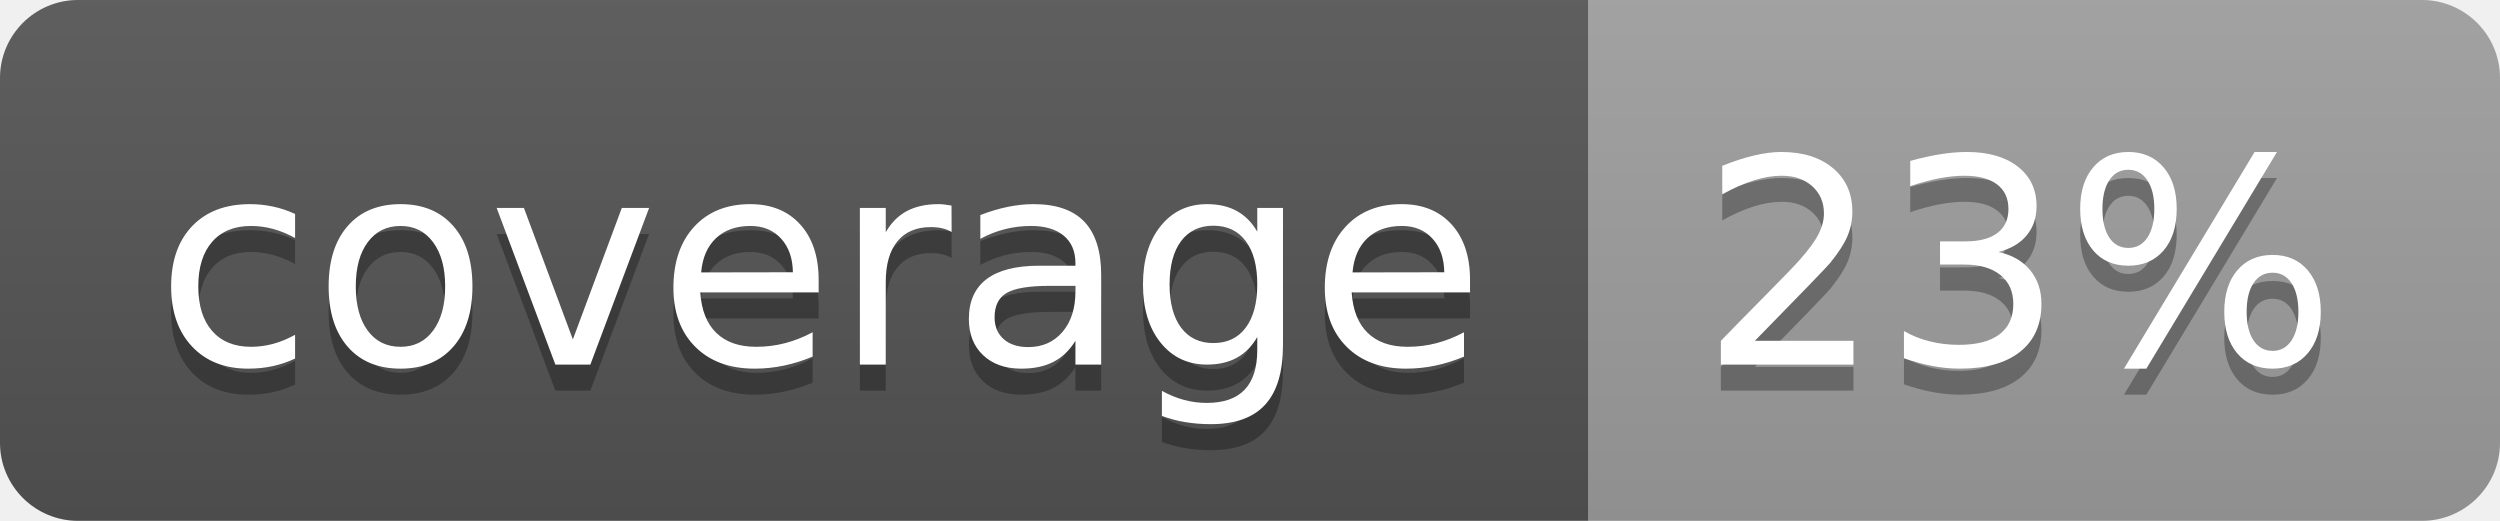
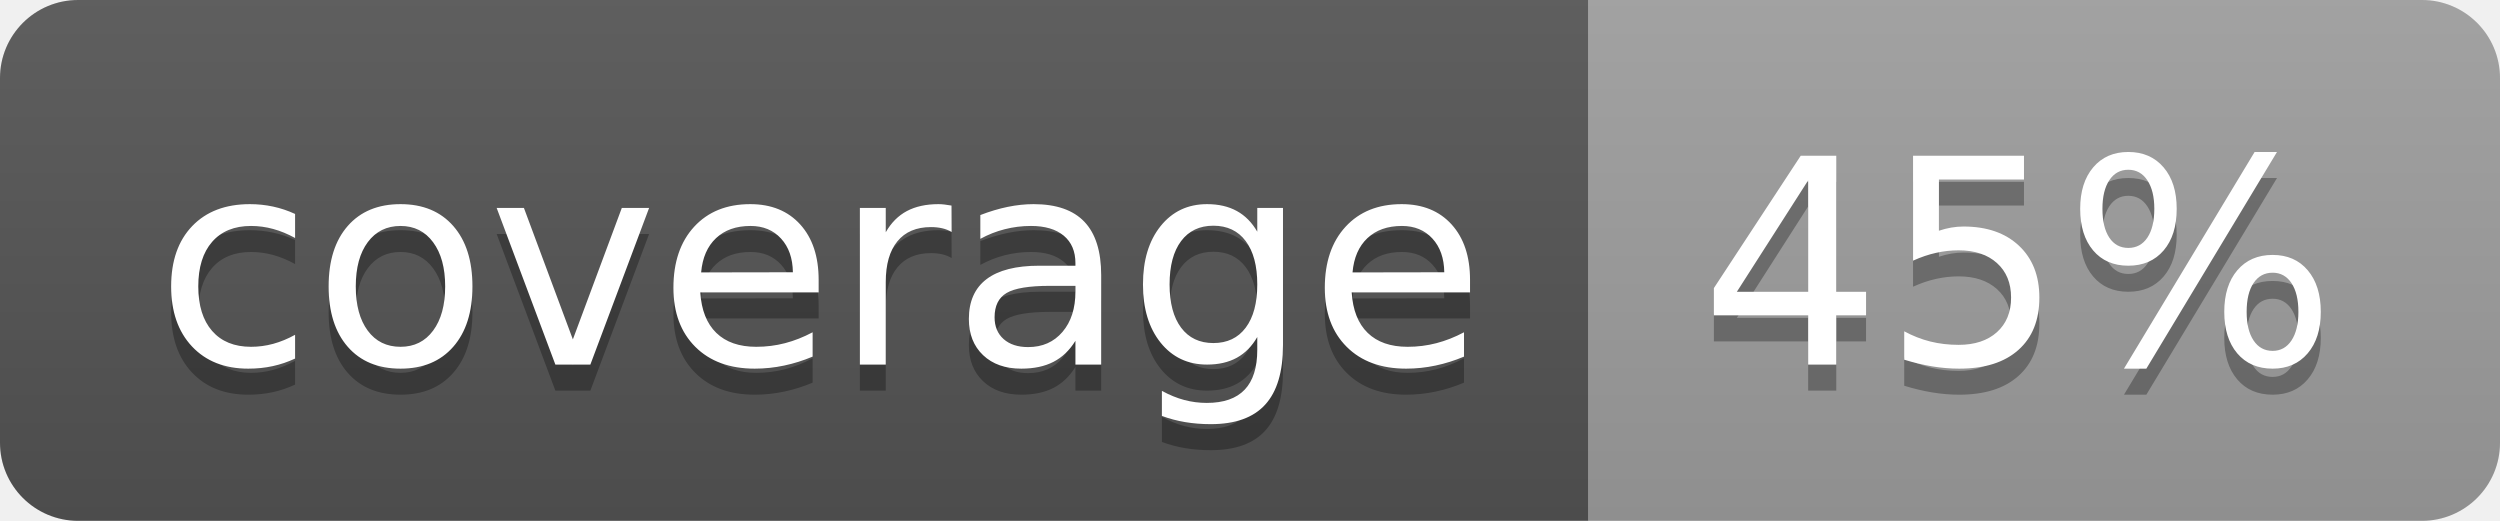
<svg xmlns="http://www.w3.org/2000/svg" width="96" height="20">
  <linearGradient id="b" x2="0" y2="100%">
    <stop offset="0" stop-color="#bbb" stop-opacity=".1" />
    <stop offset="1" stop-opacity=".1" />
  </linearGradient>
  <clipPath id="a">
    <rect width="96" height="20" rx="3" fill="#fff" />
  </clipPath>
  <g clip-path="url(#a)">
    <path fill="#555" d="M0 0h61v20H0z" />
    <path fill="#9F9F9F" d="M61 0h35v20H61z" />
    <path fill="url(#b)" d="M0 0h96v20H0z" />
  </g>
  <g fill="#fff" text-anchor="middle" font-family="DejaVu Sans,Verdana,Geneva,sans-serif" font-size="110">
    <text x="315" y="150" fill="#010101" fill-opacity=".3" transform="scale(.1)" textLength="510">coverage</text>
    <text x="315" y="140" transform="scale(.1)" textLength="510">coverage</text>
-     <text x="775" y="150" fill="#010101" fill-opacity=".3" transform="scale(.1)" textLength="250">23%</text>
-     <text x="775" y="140" transform="scale(.1)" textLength="250">23%</text>
+     <text x="775" y="150" fill="#010101" fill-opacity=".3" transform="scale(.1)" textLength="250">45%</text>
+     <text x="775" y="140" transform="scale(.1)" textLength="250">45%</text>
  </g>
</svg>
